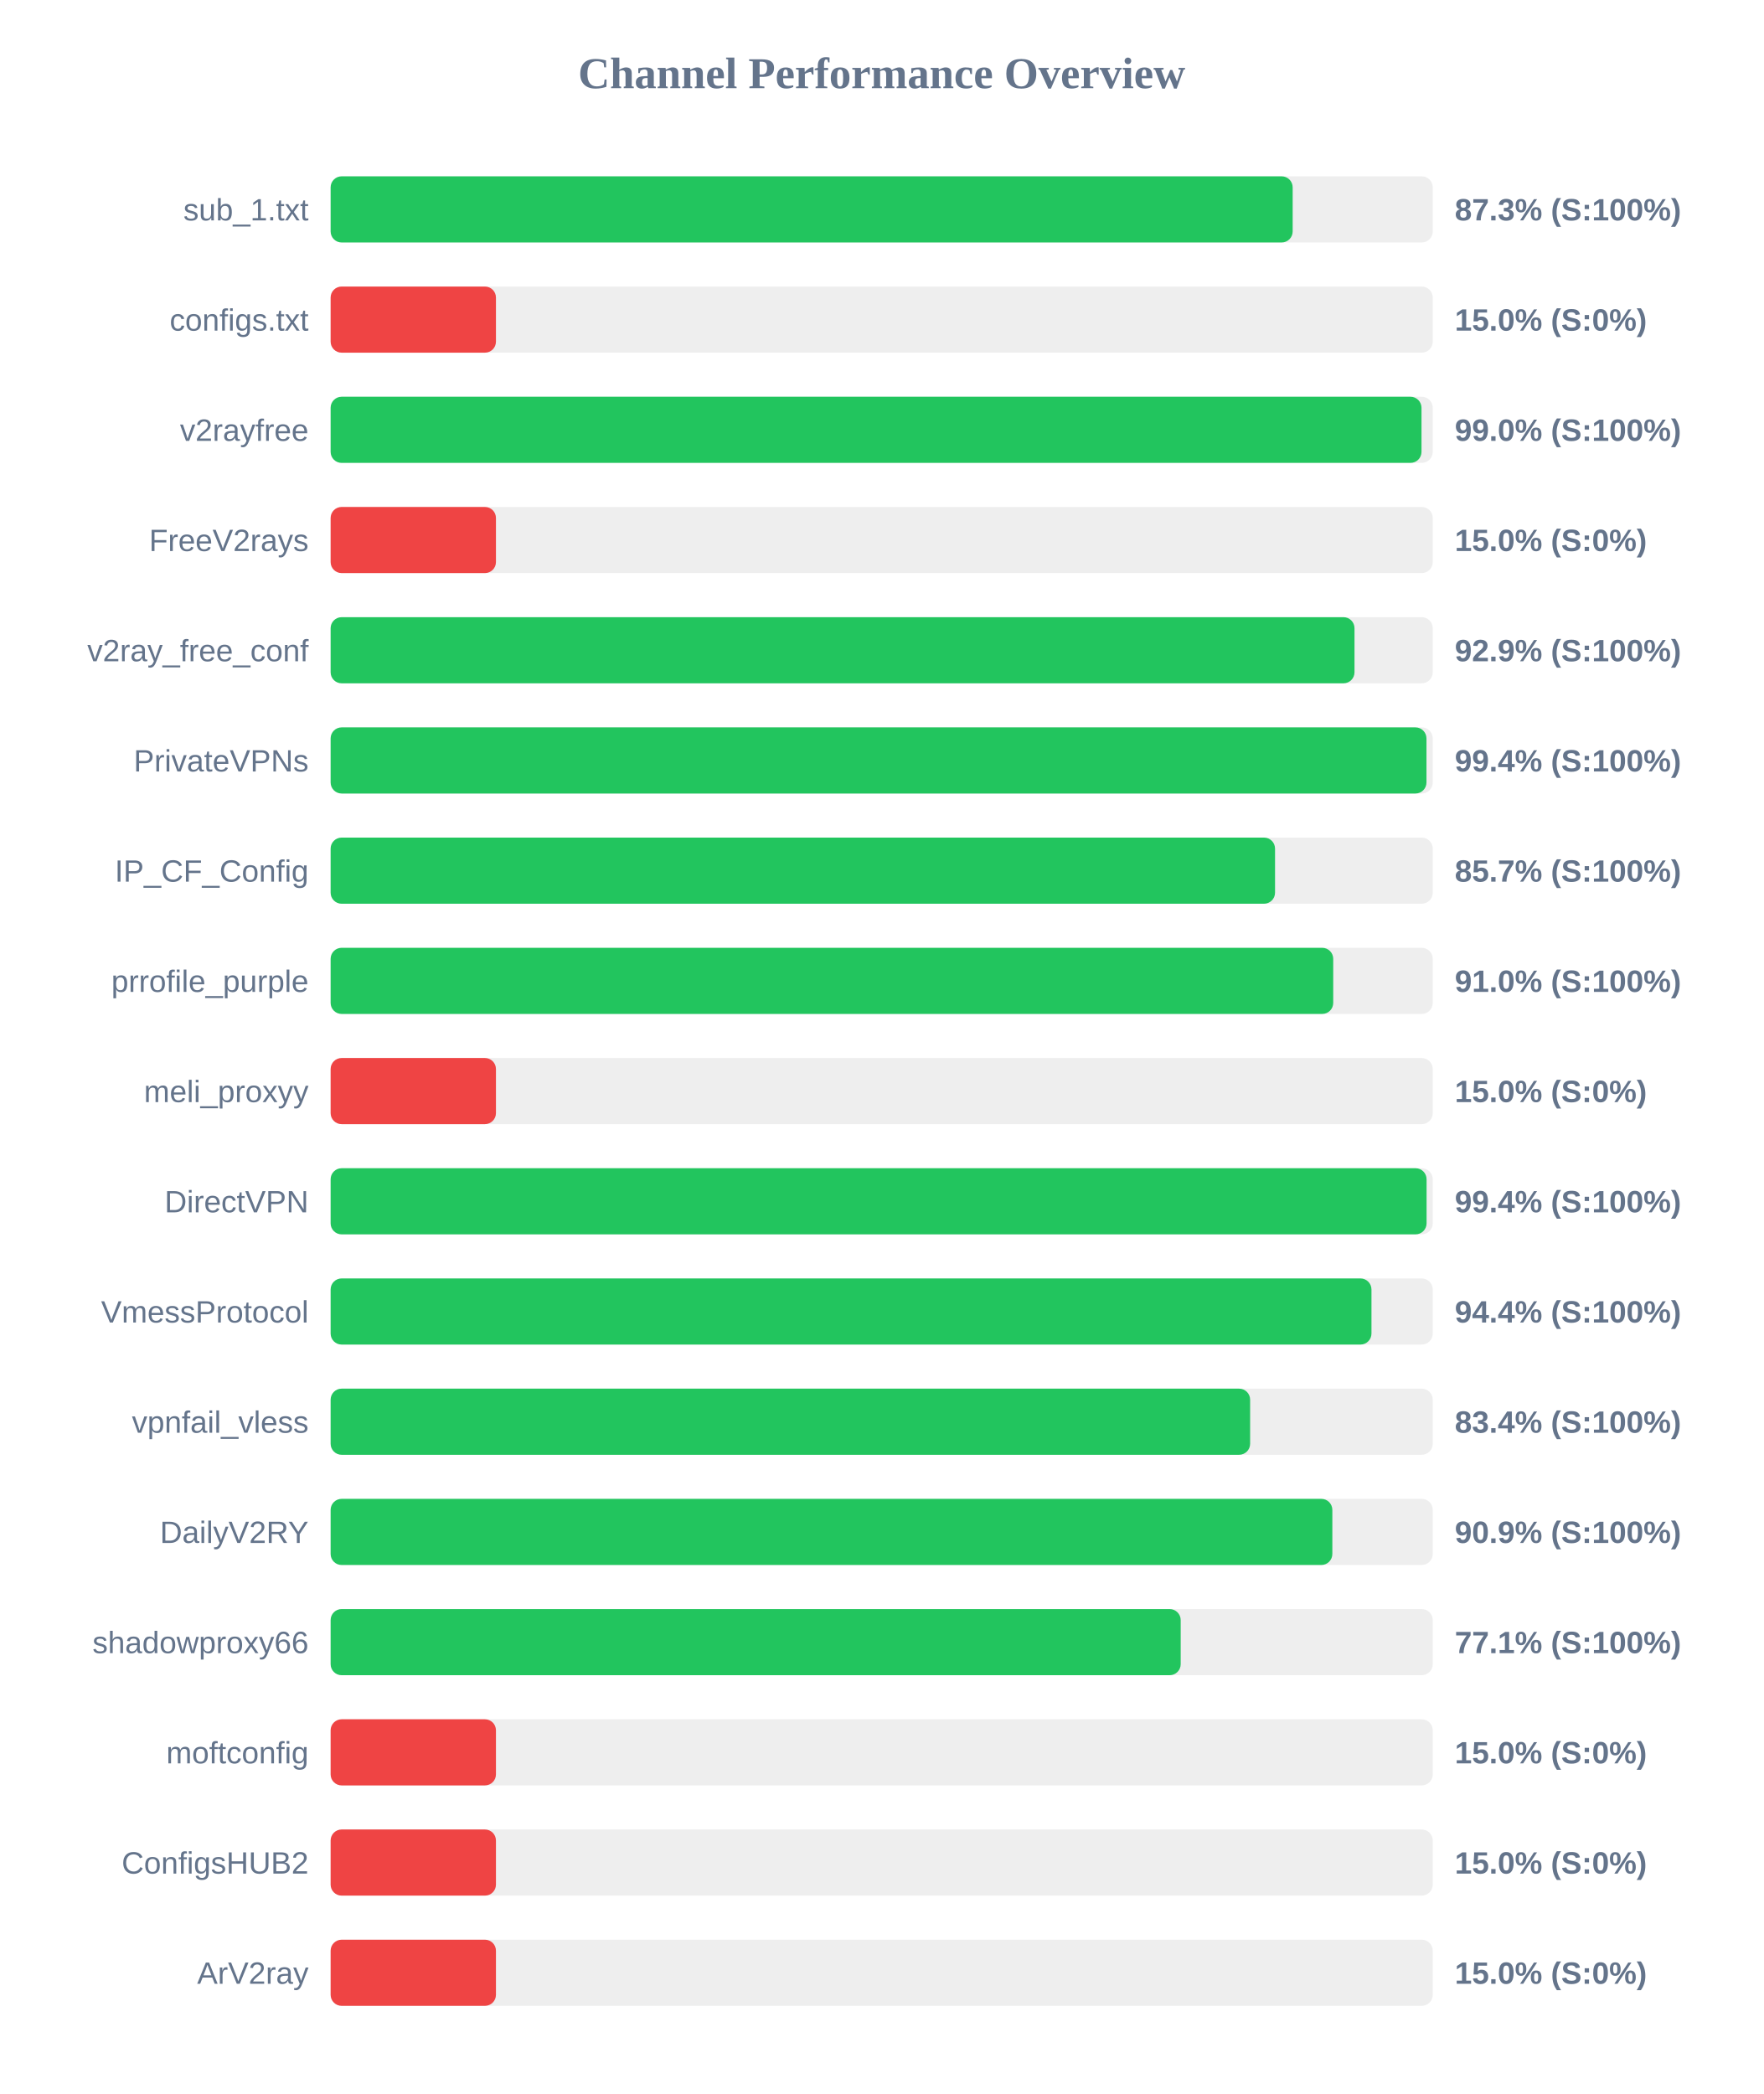
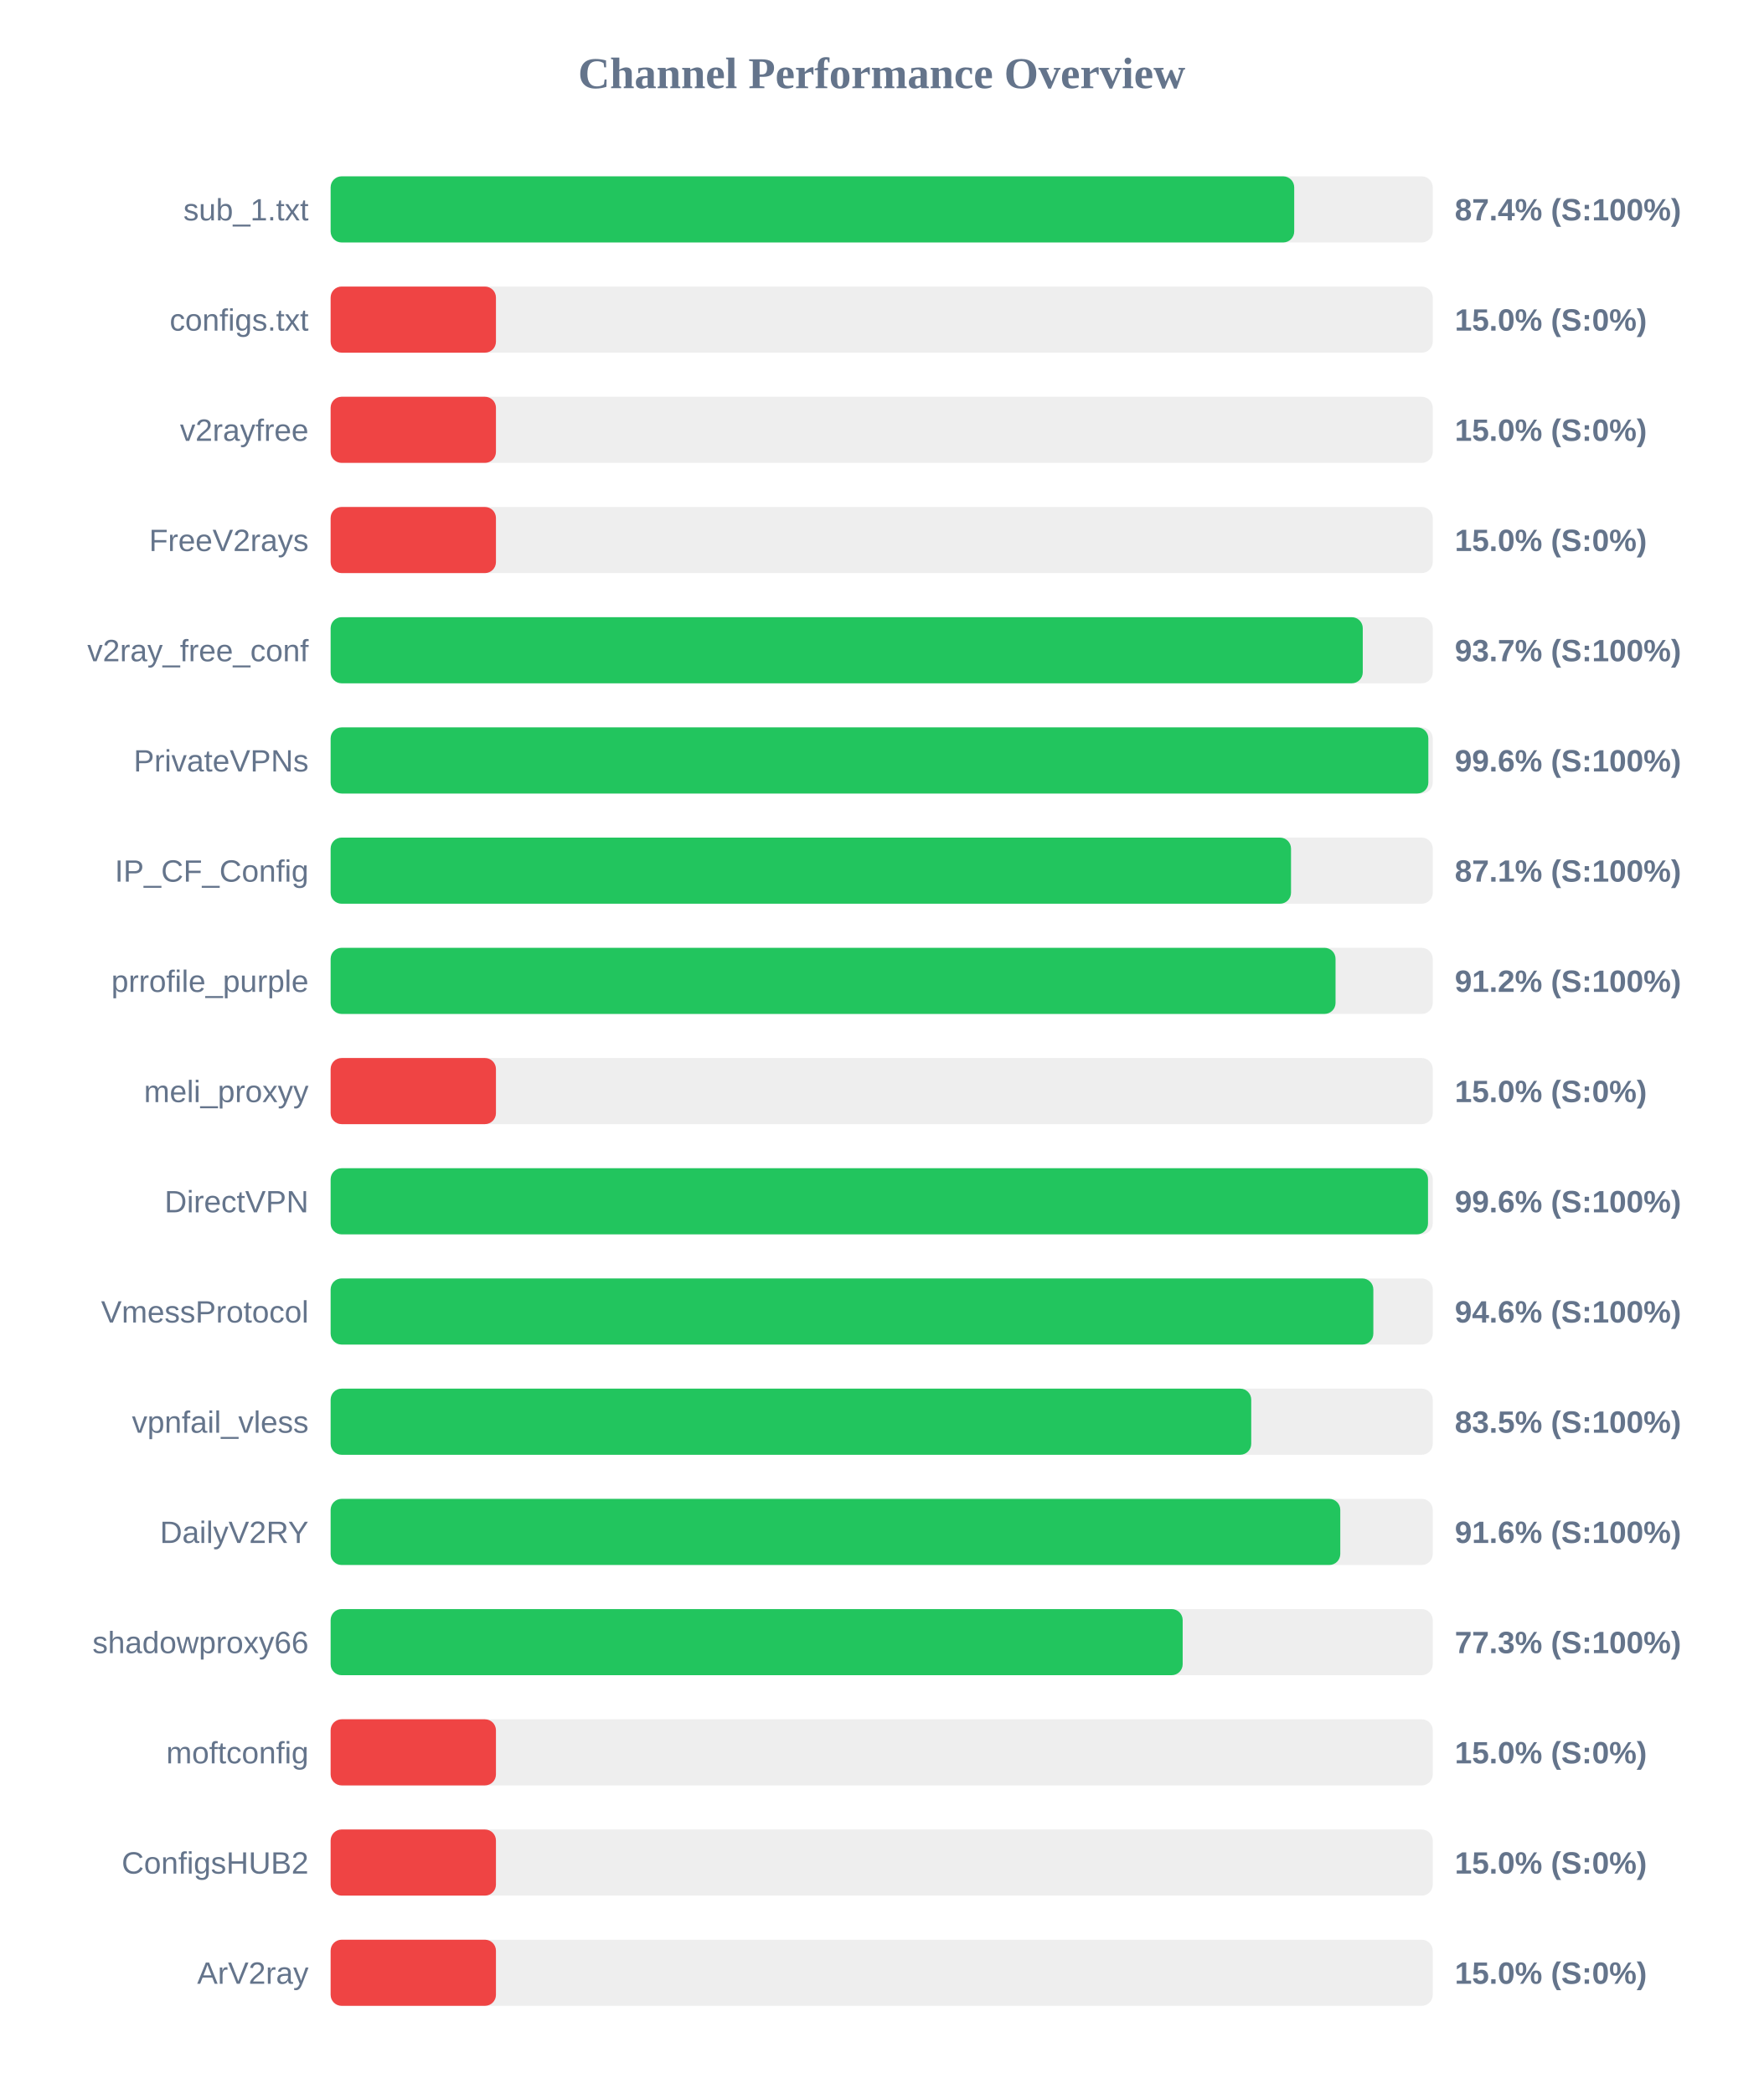
<svg xmlns="http://www.w3.org/2000/svg" width="800" height="950" version="1.1">
  <style>
        .row { font: 14px Arial; fill: #64748b; }
        .score { font: bold 14px Arial; fill: #64748b; }
    </style>
  <text x="400" y="40" text-anchor="middle" font-size="20px" font-weight="bold" fill="#64748b">Channel Performance Overview</text>
  <rect x="150" y="80" width="500" height="30" fill="#eee" rx="5" />
-   <rect x="150" y="80" width="436.45" height="30" fill="#22c55e" rx="5" />
+   <rect x="150" y="80" width="437.15" height="30" fill="#22c55e" rx="5" />
  <text x="140" y="100" text-anchor="end" class="row">sub_1.txt</text>
-   <text x="660" y="100" text-anchor="start" class="score">87.3% (S:100%)</text>
+   <text x="660" y="100" text-anchor="start" class="score">87.4% (S:100%)</text>
  <rect x="150" y="130" width="500" height="30" fill="#eee" rx="5" />
  <rect x="150" y="130" width="75.0" height="30" fill="#ef4444" rx="5" />
  <text x="140" y="150" text-anchor="end" class="row">configs.txt</text>
  <text x="660" y="150" text-anchor="start" class="score">15.0% (S:0%)</text>
  <rect x="150" y="180" width="500" height="30" fill="#eee" rx="5" />
-   <rect x="150" y="180" width="494.9" height="30" fill="#22c55e" rx="5" />
+   <rect x="150" y="180" width="75.0" height="30" fill="#ef4444" rx="5" />
  <text x="140" y="200" text-anchor="end" class="row">v2rayfree</text>
-   <text x="660" y="200" text-anchor="start" class="score">99.0% (S:100%)</text>
+   <text x="660" y="200" text-anchor="start" class="score">15.0% (S:0%)</text>
  <rect x="150" y="230" width="500" height="30" fill="#eee" rx="5" />
  <rect x="150" y="230" width="75.0" height="30" fill="#ef4444" rx="5" />
  <text x="140" y="250" text-anchor="end" class="row">FreeV2rays</text>
  <text x="660" y="250" text-anchor="start" class="score">15.0% (S:0%)</text>
  <rect x="150" y="280" width="500" height="30" fill="#eee" rx="5" />
-   <rect x="150" y="280" width="464.5" height="30" fill="#22c55e" rx="5" />
+   <rect x="150" y="280" width="468.25" height="30" fill="#22c55e" rx="5" />
  <text x="140" y="300" text-anchor="end" class="row">v2ray_free_conf</text>
-   <text x="660" y="300" text-anchor="start" class="score">92.9% (S:100%)</text>
+   <text x="660" y="300" text-anchor="start" class="score">93.7% (S:100%)</text>
  <rect x="150" y="330" width="500" height="30" fill="#eee" rx="5" />
-   <rect x="150" y="330" width="497.15" height="30" fill="#22c55e" rx="5" />
+   <rect x="150" y="330" width="498.0" height="30" fill="#22c55e" rx="5" />
  <text x="140" y="350" text-anchor="end" class="row">PrivateVPNs</text>
-   <text x="660" y="350" text-anchor="start" class="score">99.4% (S:100%)</text>
+   <text x="660" y="350" text-anchor="start" class="score">99.6% (S:100%)</text>
  <rect x="150" y="380" width="500" height="30" fill="#eee" rx="5" />
-   <rect x="150" y="380" width="428.45" height="30" fill="#22c55e" rx="5" />
+   <rect x="150" y="380" width="435.7" height="30" fill="#22c55e" rx="5" />
  <text x="140" y="400" text-anchor="end" class="row">IP_CF_Config</text>
-   <text x="660" y="400" text-anchor="start" class="score">85.7% (S:100%)</text>
+   <text x="660" y="400" text-anchor="start" class="score">87.1% (S:100%)</text>
  <rect x="150" y="430" width="500" height="30" fill="#eee" rx="5" />
-   <rect x="150" y="430" width="454.85" height="30" fill="#22c55e" rx="5" />
+   <rect x="150" y="430" width="455.9" height="30" fill="#22c55e" rx="5" />
  <text x="140" y="450" text-anchor="end" class="row">prrofile_purple</text>
-   <text x="660" y="450" text-anchor="start" class="score">91.0% (S:100%)</text>
+   <text x="660" y="450" text-anchor="start" class="score">91.2% (S:100%)</text>
  <rect x="150" y="480" width="500" height="30" fill="#eee" rx="5" />
  <rect x="150" y="480" width="75.0" height="30" fill="#ef4444" rx="5" />
  <text x="140" y="500" text-anchor="end" class="row">meli_proxyy</text>
  <text x="660" y="500" text-anchor="start" class="score">15.0% (S:0%)</text>
  <rect x="150" y="530" width="500" height="30" fill="#eee" rx="5" />
-   <rect x="150" y="530" width="497.2" height="30" fill="#22c55e" rx="5" />
+   <rect x="150" y="530" width="497.85" height="30" fill="#22c55e" rx="5" />
  <text x="140" y="550" text-anchor="end" class="row">DirectVPN</text>
-   <text x="660" y="550" text-anchor="start" class="score">99.4% (S:100%)</text>
+   <text x="660" y="550" text-anchor="start" class="score">99.6% (S:100%)</text>
  <rect x="150" y="580" width="500" height="30" fill="#eee" rx="5" />
-   <rect x="150" y="580" width="472.2" height="30" fill="#22c55e" rx="5" />
+   <rect x="150" y="580" width="473.05" height="30" fill="#22c55e" rx="5" />
  <text x="140" y="600" text-anchor="end" class="row">VmessProtocol</text>
-   <text x="660" y="600" text-anchor="start" class="score">94.4% (S:100%)</text>
+   <text x="660" y="600" text-anchor="start" class="score">94.6% (S:100%)</text>
  <rect x="150" y="630" width="500" height="30" fill="#eee" rx="5" />
-   <rect x="150" y="630" width="417.15" height="30" fill="#22c55e" rx="5" />
+   <rect x="150" y="630" width="417.65" height="30" fill="#22c55e" rx="5" />
  <text x="140" y="650" text-anchor="end" class="row">vpnfail_vless</text>
-   <text x="660" y="650" text-anchor="start" class="score">83.4% (S:100%)</text>
+   <text x="660" y="650" text-anchor="start" class="score">83.5% (S:100%)</text>
  <rect x="150" y="680" width="500" height="30" fill="#eee" rx="5" />
-   <rect x="150" y="680" width="454.45" height="30" fill="#22c55e" rx="5" />
+   <rect x="150" y="680" width="458.05" height="30" fill="#22c55e" rx="5" />
  <text x="140" y="700" text-anchor="end" class="row">DailyV2RY</text>
-   <text x="660" y="700" text-anchor="start" class="score">90.9% (S:100%)</text>
+   <text x="660" y="700" text-anchor="start" class="score">91.6% (S:100%)</text>
  <rect x="150" y="730" width="500" height="30" fill="#eee" rx="5" />
-   <rect x="150" y="730" width="385.65" height="30" fill="#22c55e" rx="5" />
+   <rect x="150" y="730" width="386.55" height="30" fill="#22c55e" rx="5" />
  <text x="140" y="750" text-anchor="end" class="row">shadowproxy66</text>
-   <text x="660" y="750" text-anchor="start" class="score">77.1% (S:100%)</text>
+   <text x="660" y="750" text-anchor="start" class="score">77.3% (S:100%)</text>
  <rect x="150" y="780" width="500" height="30" fill="#eee" rx="5" />
  <rect x="150" y="780" width="75.0" height="30" fill="#ef4444" rx="5" />
  <text x="140" y="800" text-anchor="end" class="row">moftconfig</text>
  <text x="660" y="800" text-anchor="start" class="score">15.0% (S:0%)</text>
  <rect x="150" y="830" width="500" height="30" fill="#eee" rx="5" />
  <rect x="150" y="830" width="75.0" height="30" fill="#ef4444" rx="5" />
  <text x="140" y="850" text-anchor="end" class="row">ConfigsHUB2</text>
  <text x="660" y="850" text-anchor="start" class="score">15.0% (S:0%)</text>
  <rect x="150" y="880" width="500" height="30" fill="#eee" rx="5" />
  <rect x="150" y="880" width="75.0" height="30" fill="#ef4444" rx="5" />
  <text x="140" y="900" text-anchor="end" class="row">ArV2ray</text>
  <text x="660" y="900" text-anchor="start" class="score">15.0% (S:0%)</text>
</svg>
